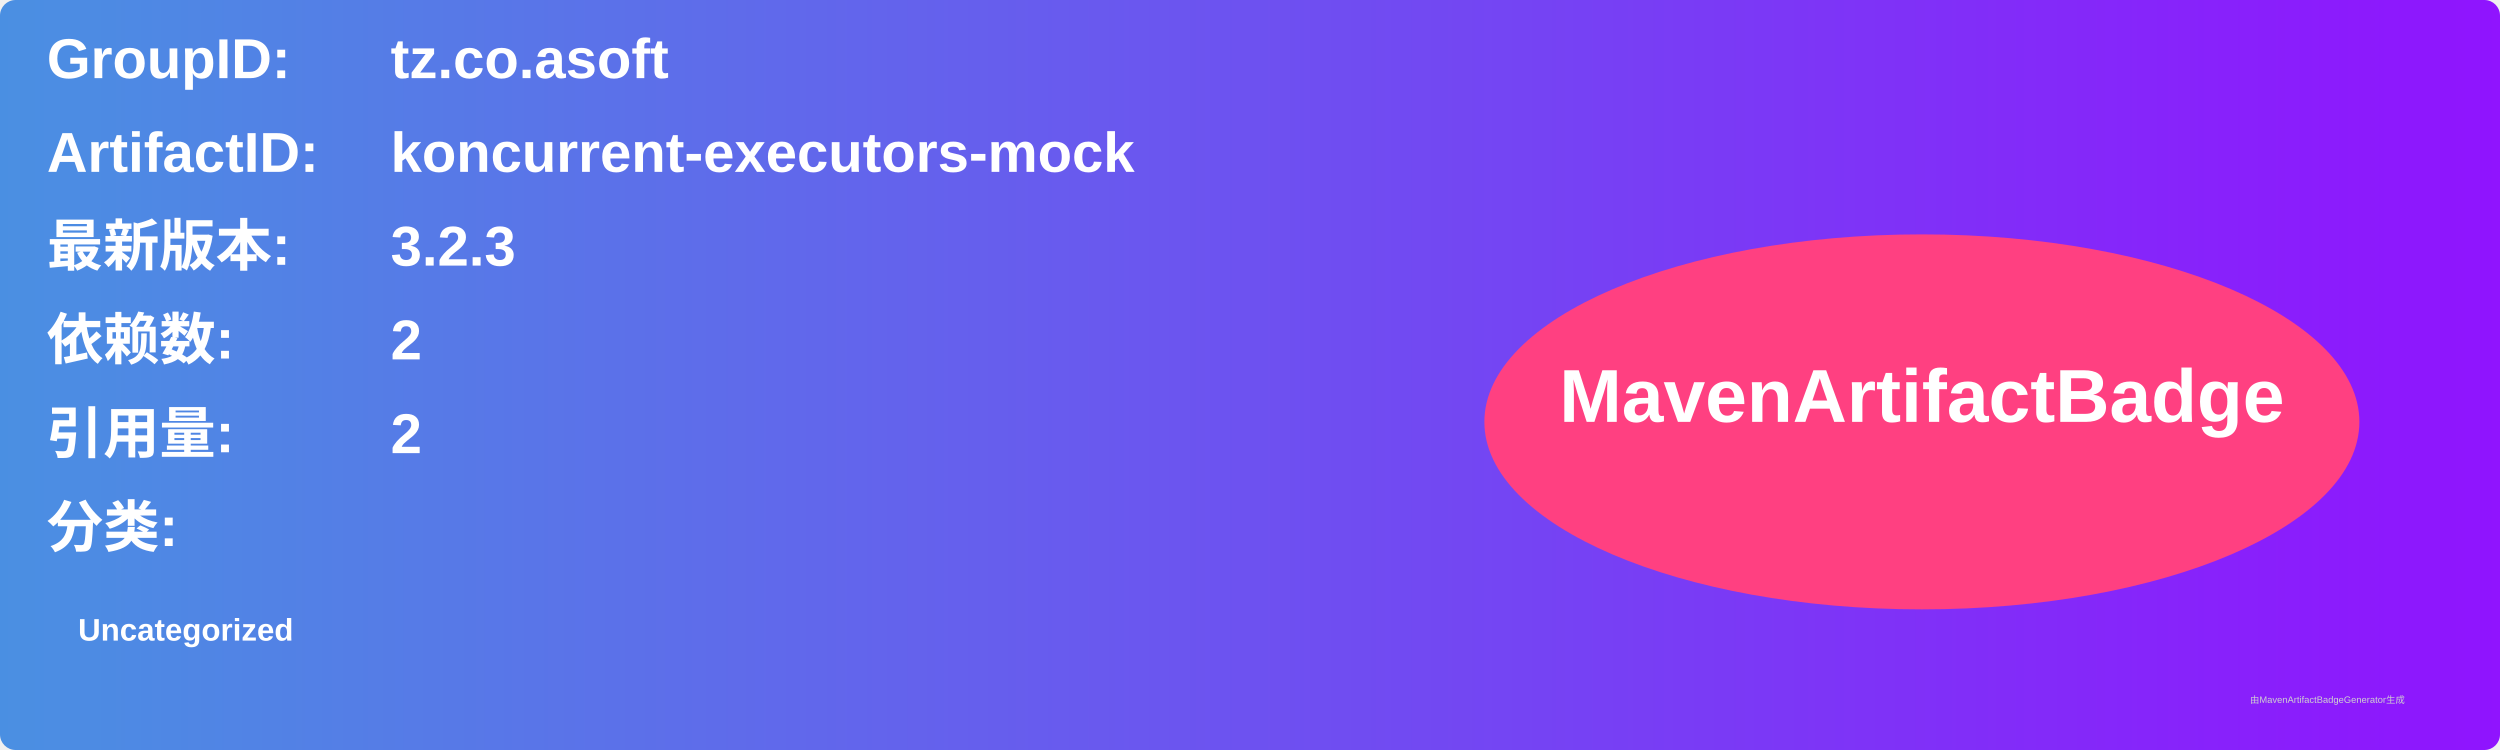
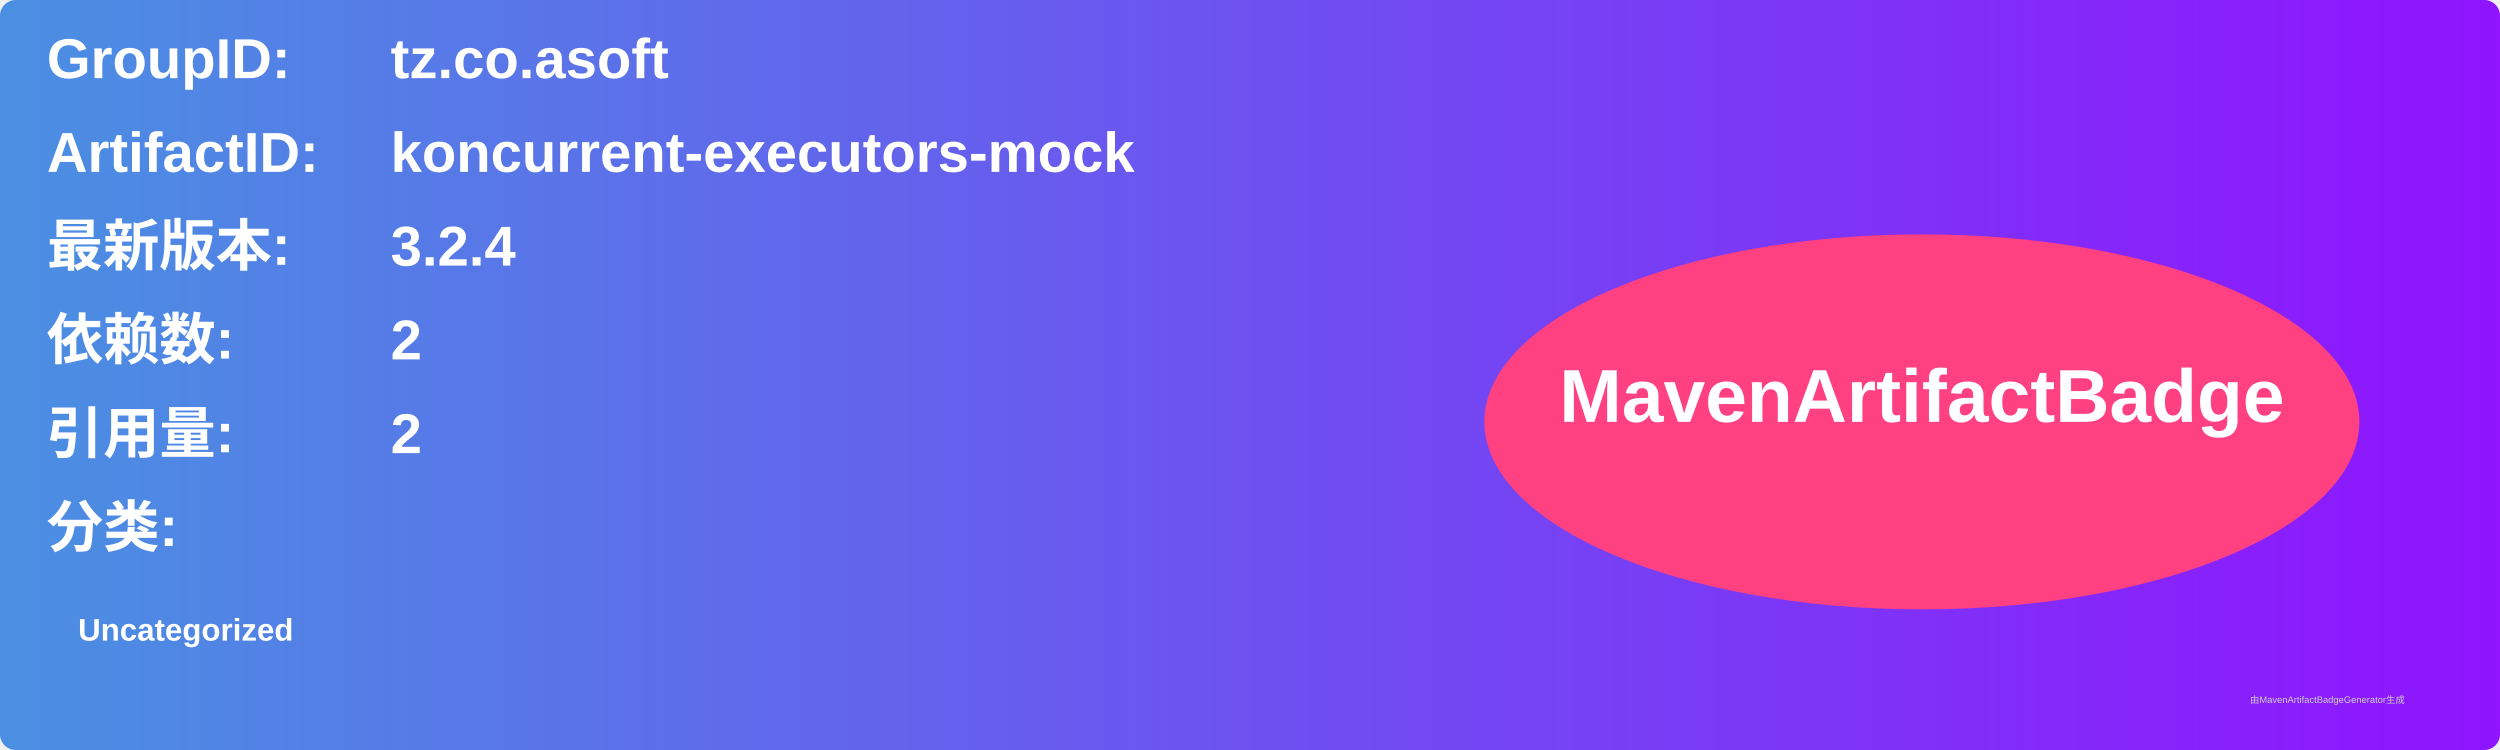
<svg xmlns="http://www.w3.org/2000/svg" width="800" height="240" viewBox="0 0 800 240">
  <linearGradient id="grad" x1="0%" y1="0%" x2="100%" y2="0%">
    <stop offset="0%" stop-color="#4a90e2" />
    <stop offset="100%" stop-color="#9013fe" />
  </linearGradient>
  <rect width="100%" height="100%" rx="5" ry="5" fill="url(#grad)" />
  <g transform="translate(15, 15)">
    <text x="0" y="10" font-family="Arial" font-size="18" fill="white" font-weight="bold" width="260">GroupID:</text>
    <text x="110" y="10" font-family="Arial" font-size="18" fill="white" font-weight="bold" width="460">tz.co.asoft</text>
    <text x="0" y="40" font-family="Arial" font-size="18" fill="white" font-weight="bold" width="260">ArtifactID:</text>
    <text x="110" y="40" font-family="Arial" font-size="18" fill="white" font-weight="bold" width="460">koncurrent-executors-mock</text>
    <text x="0" y="70" font-family="Arial" font-size="18" fill="white" font-weight="bold">最新版本:</text>
    <text x="110" y="70" font-family="Arial" font-size="18" fill="white" font-weight="bold">
-       <tspan font-weight="bold">3.2.3</tspan>
+       <tspan font-weight="bold">3.2.4</tspan>
    </text>
    <text x="0" y="100" font-family="Arial" font-size="18" fill="white" font-weight="bold">依赖数: </text>
    <text x="110" y="100" font-family="Arial" font-size="18" fill="white">
      <tspan font-weight="bold">2</tspan>
    </text>
    <text x="0" y="130" font-family="Arial" font-size="18" fill="white" font-weight="bold">引用量: </text>
    <text x="110" y="130" font-family="Arial" font-size="18" fill="white">
      <tspan font-weight="bold">2</tspan>
    </text>
    <text x="0" y="160" font-family="Arial" font-size="18" fill="white" font-weight="bold">分类:</text>
    <text x="10" y="190" font-family="Arial" font-size="10" fill="white">
      <tspan font-weight="bold">Uncategorized</tspan>
    </text>
    <ellipse cx="600" cy="120" rx="140" ry="60" fill="#ff4081" />
    <text x="600" y="120" text-anchor="middle" font-family="Arial" font-size="24" fill="white" font-weight="bold">MavenArtifactBadge</text>
  </g>
  <text x="720" y="225" font-family="Arial" font-size="3" fill="#d0d0d0">由MavenArtifactBadgeGenerator生成</text>
</svg>
